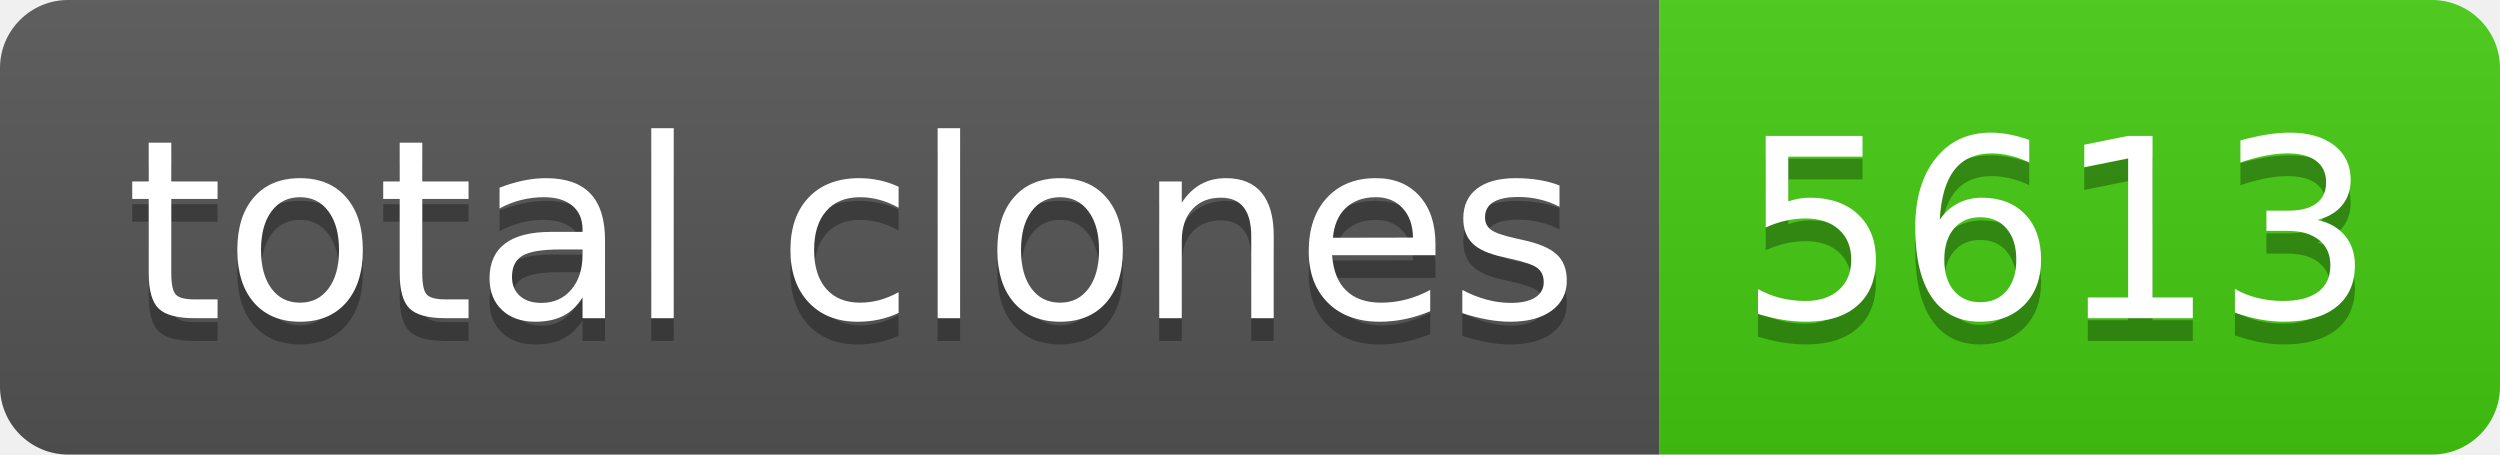
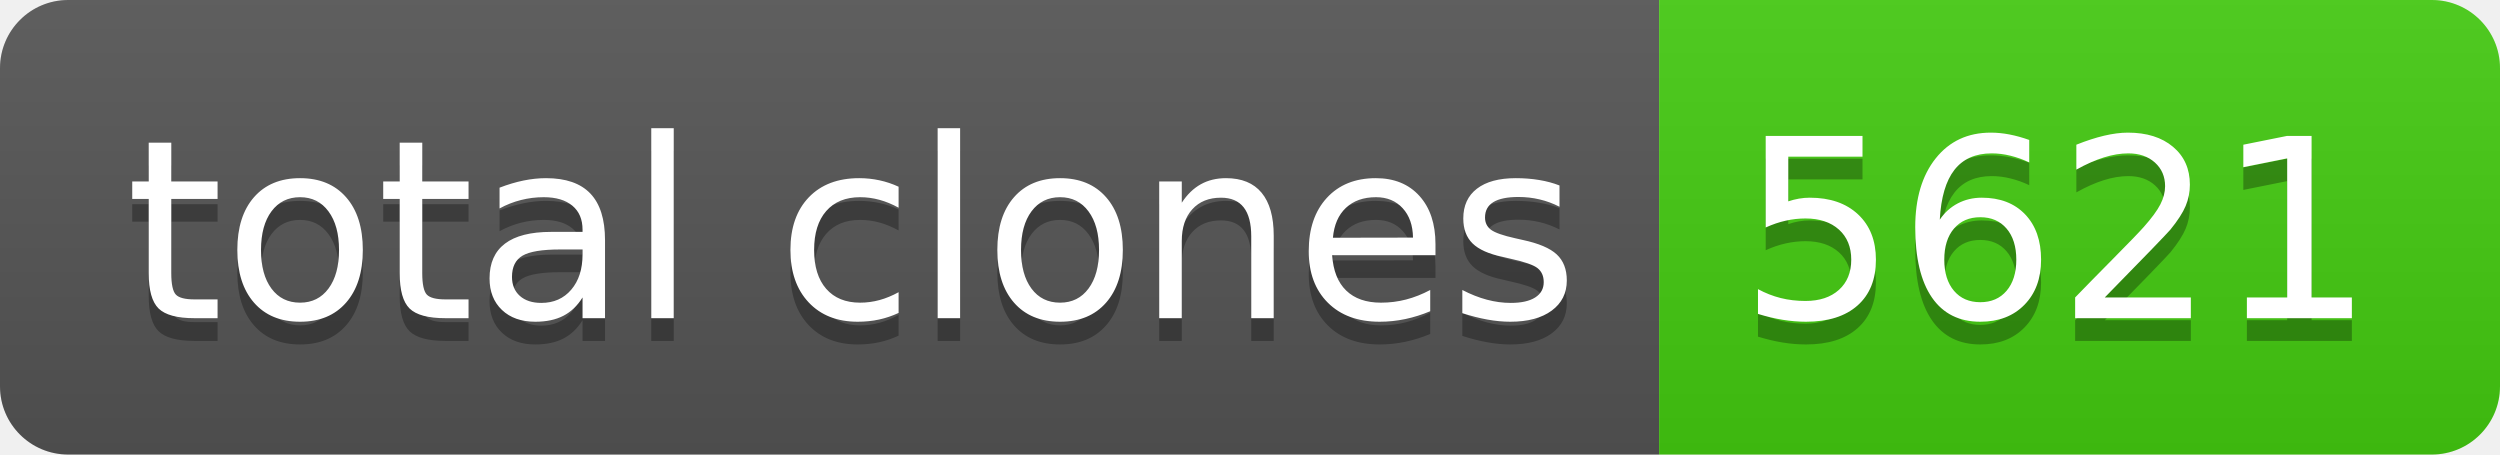
- <svg xmlns="http://www.w3.org/2000/svg" width="110" height="20" role="img" aria-label="total clones: 5613">
+ <svg xmlns="http://www.w3.org/2000/svg" width="110" height="20" role="img" aria-label="total clones: 5621">
  <linearGradient id="s" x2="0" y2="100%">
    <stop offset="0" stop-color="#bbb" stop-opacity=".1" />
    <stop offset="1" stop-opacity=".1" />
  </linearGradient>
  <clipPath id="r">
    <rect width="110" height="20" rx="3" fill="#fff" />
  </clipPath>
  <g clip-path="url(#r)">
    <rect width="73" height="20" fill="#555" />
    <rect x="73" width="37" height="20" fill="#4c1" />
    <rect width="110" height="20" fill="url(#s)" />
  </g>
  <g fill="#fff" text-anchor="middle" font-family="Verdana,Geneva,DejaVu Sans,sans-serif" text-rendering="geometricPrecision" font-size="110">
    <text aria-hidden="true" x="375" y="150" fill="#010101" fill-opacity=".3" transform="scale(.1)" textLength="630">total clones</text>
    <text x="375" y="140" transform="scale(.1)" fill="#fff" textLength="630">total clones</text>
-     <text aria-hidden="true" x="905" y="150" fill="#010101" fill-opacity=".3" transform="scale(.1)" textLength="270">5613</text>
-     <text x="905" y="140" transform="scale(.1)" fill="#fff" textLength="270">5613</text>
+     <text aria-hidden="true" x="905" y="150" fill="#010101" fill-opacity=".3" transform="scale(.1)" textLength="270">5621</text>
+     <text x="905" y="140" transform="scale(.1)" fill="#fff" textLength="270">5621</text>
  </g>
</svg>
